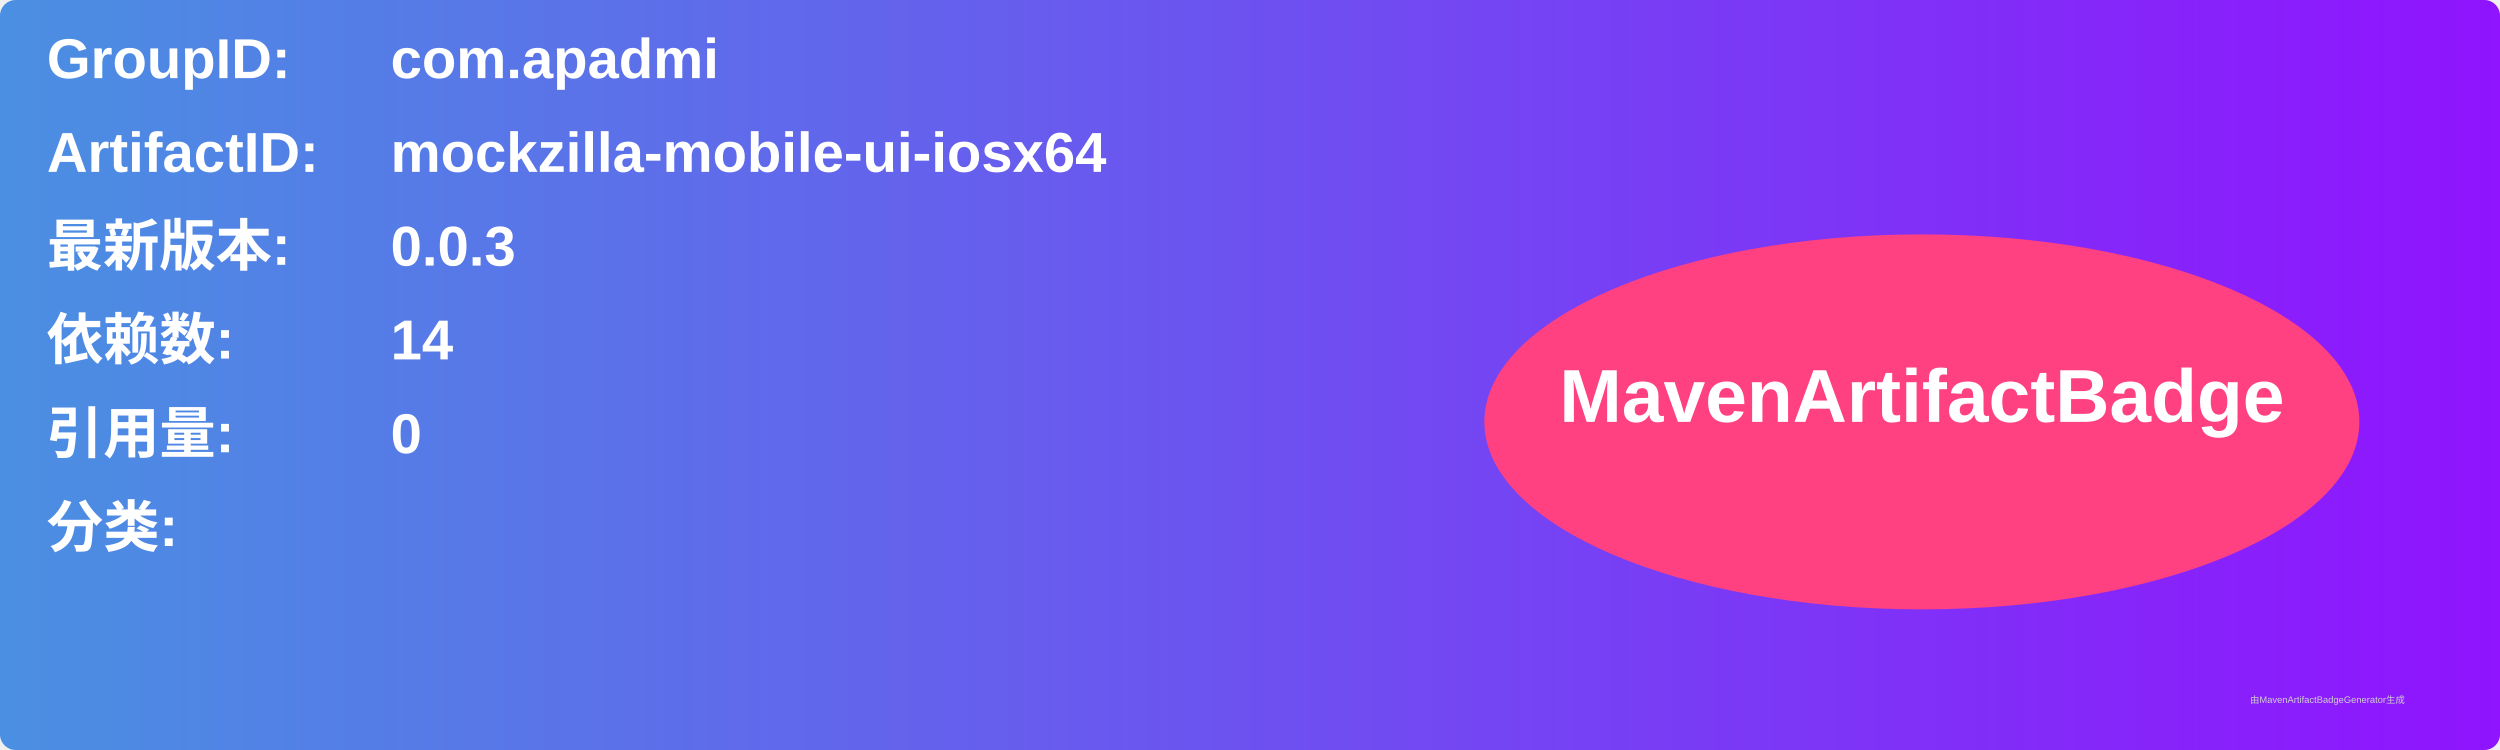
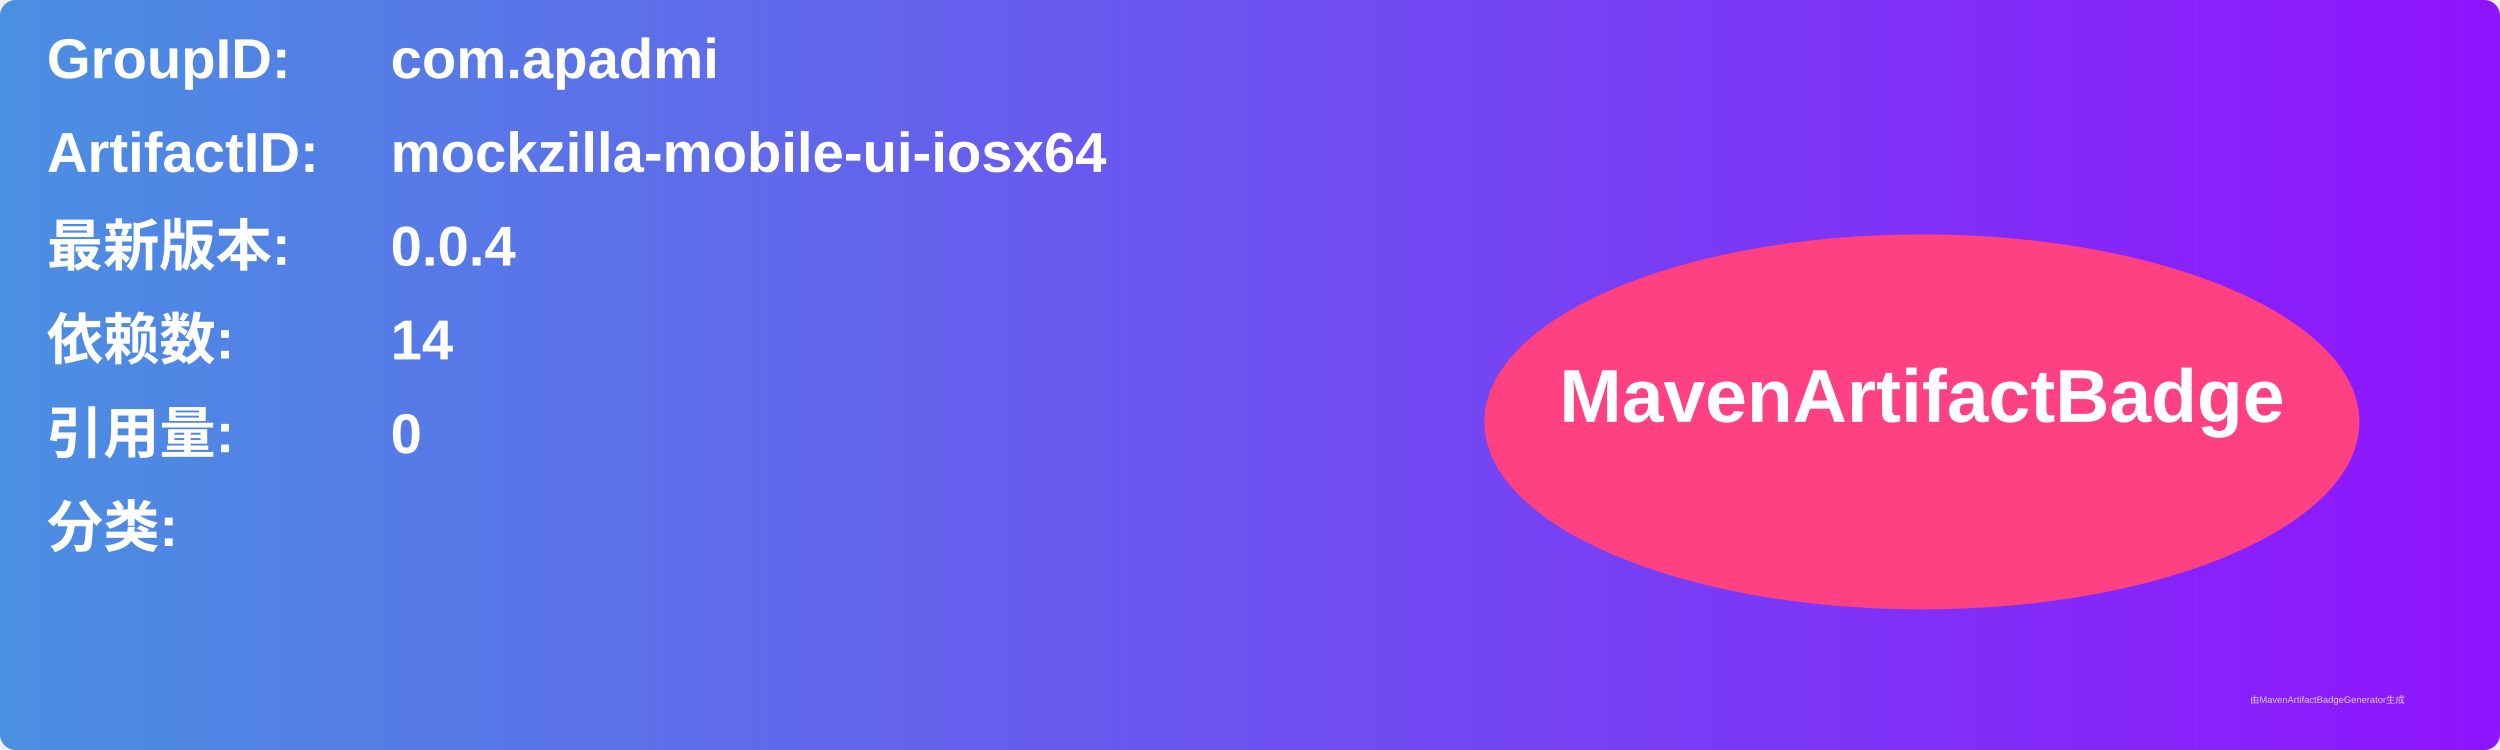
<svg xmlns="http://www.w3.org/2000/svg" width="800" height="240" viewBox="0 0 800 240">
  <linearGradient id="grad" x1="0%" y1="0%" x2="100%" y2="0%">
    <stop offset="0%" stop-color="#4a90e2" />
    <stop offset="100%" stop-color="#9013fe" />
  </linearGradient>
  <rect width="100%" height="100%" rx="5" ry="5" fill="url(#grad)" />
  <g transform="translate(15, 15)">
    <text x="0" y="10" font-family="Arial" font-size="18" fill="white" font-weight="bold" width="260">GroupID:</text>
    <text x="110" y="10" font-family="Arial" font-size="18" fill="white" font-weight="bold" width="460">com.apadmi</text>
    <text x="0" y="40" font-family="Arial" font-size="18" fill="white" font-weight="bold" width="260">ArtifactID:</text>
    <text x="110" y="40" font-family="Arial" font-size="18" fill="white" font-weight="bold" width="460">mockzilla-mobile-ui-iosx64</text>
    <text x="0" y="70" font-family="Arial" font-size="18" fill="white" font-weight="bold">最新版本:</text>
    <text x="110" y="70" font-family="Arial" font-size="18" fill="white" font-weight="bold">
-       <tspan font-weight="bold">0.0.3</tspan>
+       <tspan font-weight="bold">0.0.4</tspan>
    </text>
    <text x="0" y="100" font-family="Arial" font-size="18" fill="white" font-weight="bold">依赖数: </text>
    <text x="110" y="100" font-family="Arial" font-size="18" fill="white">
      <tspan font-weight="bold">14</tspan>
    </text>
    <text x="0" y="130" font-family="Arial" font-size="18" fill="white" font-weight="bold">引用量: </text>
    <text x="110" y="130" font-family="Arial" font-size="18" fill="white">
      <tspan font-weight="bold">0</tspan>
    </text>
    <text x="0" y="160" font-family="Arial" font-size="18" fill="white" font-weight="bold">分类:</text>
    <text x="10" y="190" font-family="Arial" font-size="10" fill="white">
      <tspan font-weight="bold" />
    </text>
    <ellipse cx="600" cy="120" rx="140" ry="60" fill="#ff4081" />
    <text x="600" y="120" text-anchor="middle" font-family="Arial" font-size="24" fill="white" font-weight="bold">MavenArtifactBadge</text>
  </g>
  <text x="720" y="225" font-family="Arial" font-size="3" fill="#d0d0d0">由MavenArtifactBadgeGenerator生成</text>
</svg>
